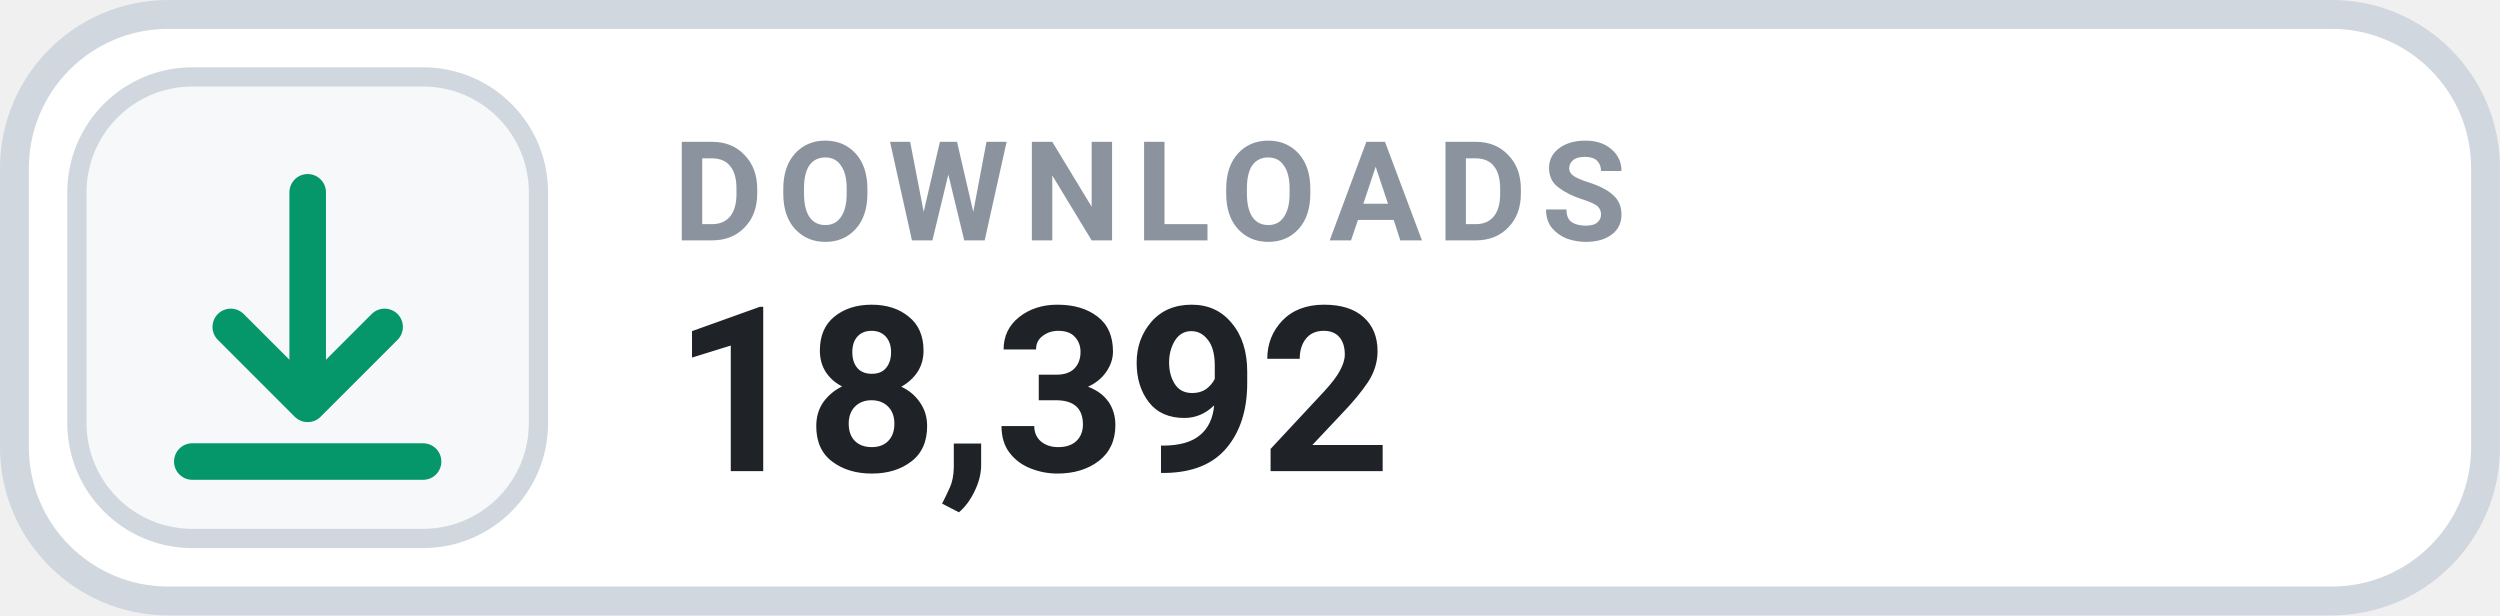
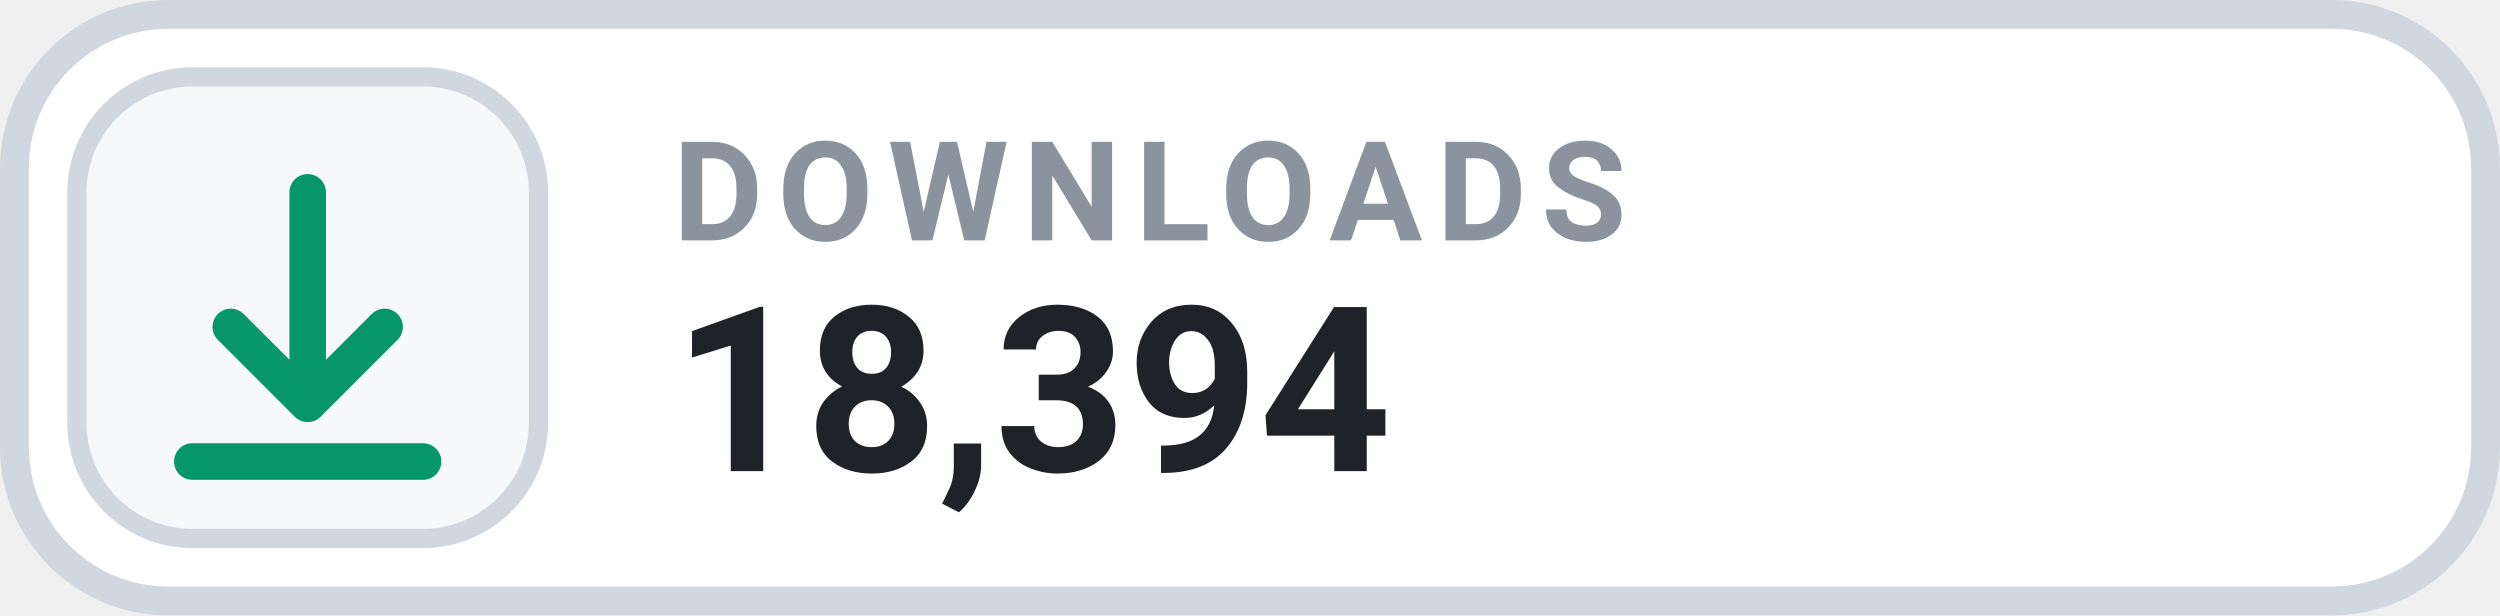
- <svg xmlns="http://www.w3.org/2000/svg" width="130" height="32" viewBox="0 0 130 32" role="img" aria-label="DOWNLOADS 18,392">
+ <svg xmlns="http://www.w3.org/2000/svg" width="130" height="32" viewBox="0 0 130 32" role="img" aria-label="DOWNLOADS 18,394">
  <rect x=".75" y=".75" width="128.5" height="30.5" rx="8" fill="#FFFFFF" stroke="#D0D7DE" stroke-width="1.5" />
  <rect x="4" y="4" width="24" height="24" rx="6" fill="#F6F8FA" stroke="#D0D7DE" stroke-width="1" />
  <g transform="translate(16 16)" style="color:#059669;">
    <path d="M0 -6 v11 m0 0 l4 -4 m-4 4 l-4 -4 M-6 8 h12" fill="none" stroke="currentColor" stroke-width="1.9" stroke-linecap="round" stroke-linejoin="round" />
  </g>
  <text x="35" y="12.5" fill="#8B949E" font-family="-apple-system,BlinkMacSystemFont,'Segoe UI',Roboto,Helvetica,Arial,sans-serif" font-size="7.2" font-weight="700" letter-spacing=".75">DOWNLOADS</text>
-   <text x="35" y="24.5" fill="#1F2328" font-family="-apple-system,BlinkMacSystemFont,'Segoe UI',Roboto,Helvetica,Arial,sans-serif" font-size="12" font-weight="700">18,392</text>
+   <text x="35" y="24.5" fill="#1F2328" font-family="-apple-system,BlinkMacSystemFont,'Segoe UI',Roboto,Helvetica,Arial,sans-serif" font-size="12" font-weight="700">18,394</text>
</svg>
